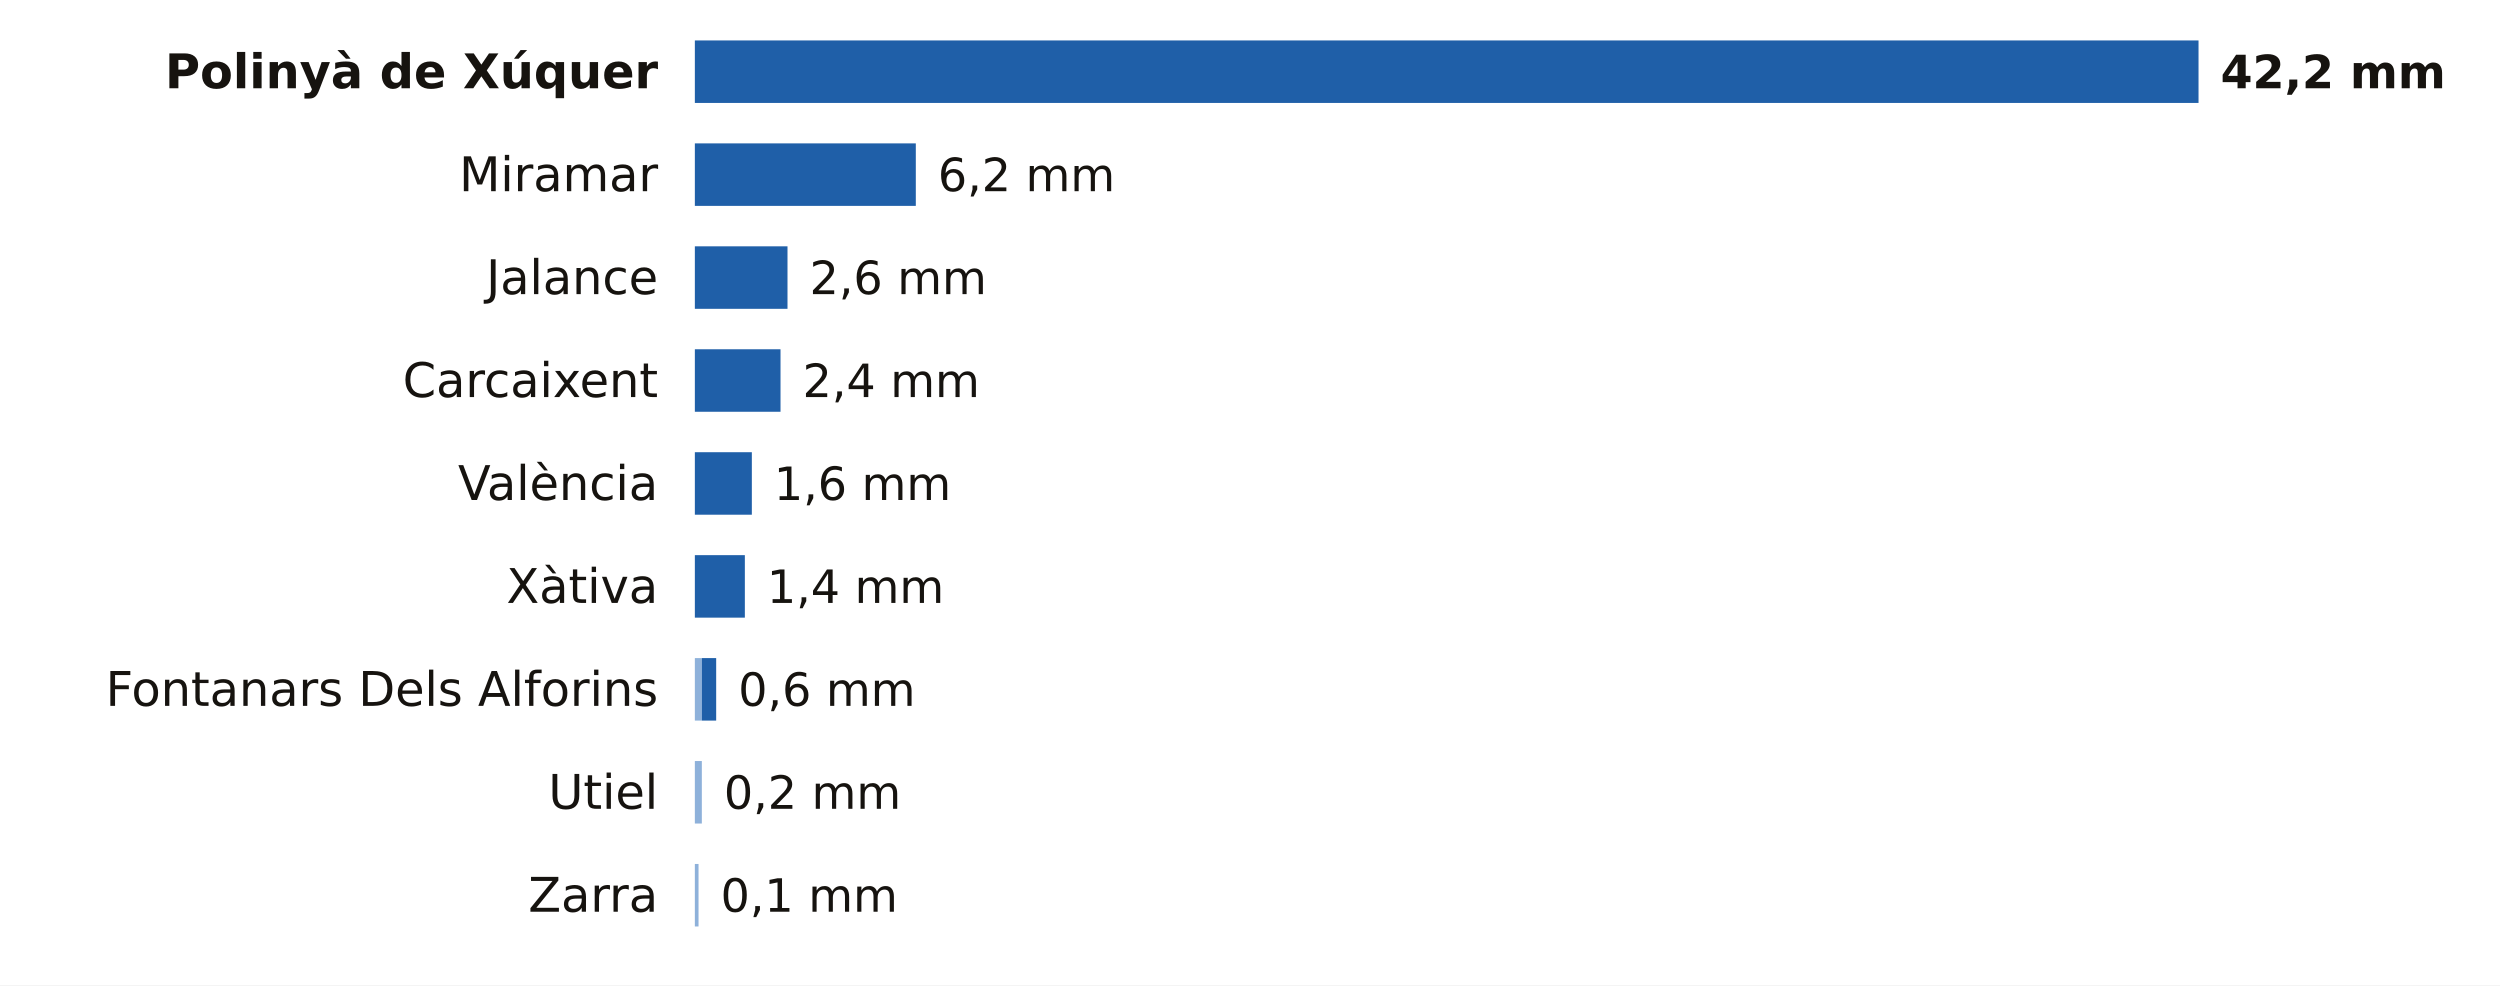
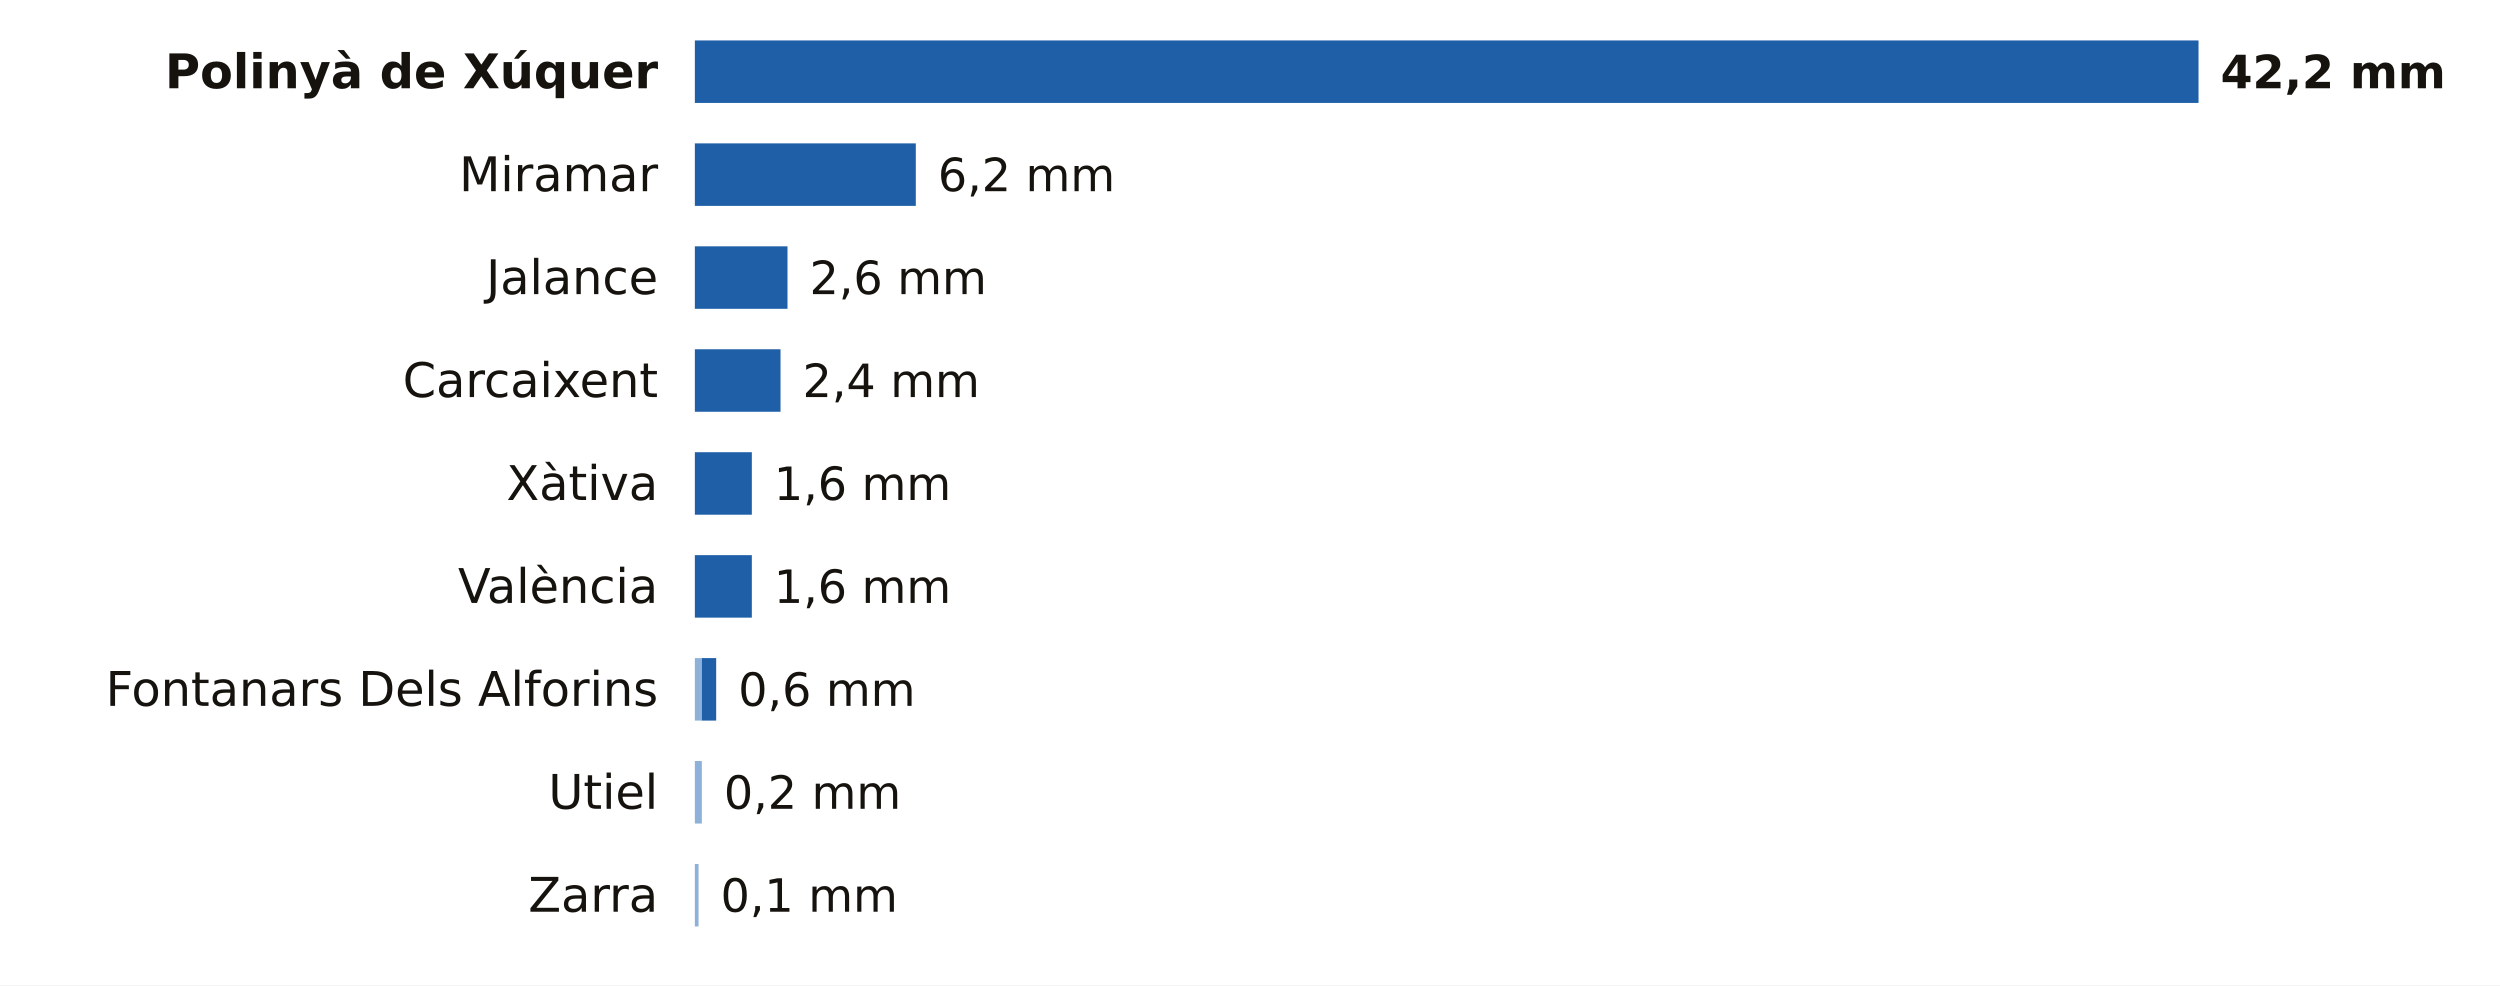
<svg xmlns="http://www.w3.org/2000/svg" viewBox="0 0 680 268" width="680" height="268" role="img" aria-label="La lluvia de los últimos 7 días en las estaciones de AEMET de Valencia">
  <rect width="680" height="268" fill="#FFFFFF" />
  <text x="179.0" y="24.0" font-size="13" fill="#16130F" text-anchor="end" font-weight="600" font-family="Public Sans, DejaVu Sans, Arial, sans-serif">Polinyà de Xúquer</text>
  <rect x="189.0" y="11" width="409.0" height="17" fill="#1F5FA8" />
  <text x="604.0" y="24.0" font-size="12.5" fill="#16130F" text-anchor="start" font-weight="700" font-family="Public Sans, DejaVu Sans, Arial, sans-serif">42,2 mm</text>
  <text x="179.0" y="52.0" font-size="13" fill="#16130F" text-anchor="end" font-weight="400" font-family="Public Sans, DejaVu Sans, Arial, sans-serif">Miramar</text>
  <rect x="189.0" y="39" width="60.1" height="17" fill="#1F5FA8" />
  <text x="255.1" y="52.0" font-size="12.5" fill="#16130F" text-anchor="start" font-weight="500" font-family="Public Sans, DejaVu Sans, Arial, sans-serif">6,2 mm</text>
  <text x="179.0" y="80.0" font-size="13" fill="#16130F" text-anchor="end" font-weight="400" font-family="Public Sans, DejaVu Sans, Arial, sans-serif">Jalance</text>
  <rect x="189.0" y="67" width="25.2" height="17" fill="#1F5FA8" />
  <text x="220.2" y="80.0" font-size="12.5" fill="#16130F" text-anchor="start" font-weight="500" font-family="Public Sans, DejaVu Sans, Arial, sans-serif">2,6 mm</text>
  <text x="179.0" y="108.0" font-size="13" fill="#16130F" text-anchor="end" font-weight="400" font-family="Public Sans, DejaVu Sans, Arial, sans-serif">Carcaixent</text>
  <rect x="189.0" y="95" width="23.3" height="17" fill="#1F5FA8" />
  <text x="218.3" y="108.0" font-size="12.5" fill="#16130F" text-anchor="start" font-weight="500" font-family="Public Sans, DejaVu Sans, Arial, sans-serif">2,4 mm</text>
-   <text x="179.0" y="136.0" font-size="13" fill="#16130F" text-anchor="end" font-weight="400" font-family="Public Sans, DejaVu Sans, Arial, sans-serif">València</text>
+   <text x="179.0" y="136.0" font-size="13" fill="#16130F" text-anchor="end" font-weight="400" font-family="Public Sans, DejaVu Sans, Arial, sans-serif">Xàtiva</text>
  <rect x="189.0" y="123" width="15.5" height="17" fill="#1F5FA8" />
  <text x="210.5" y="136.0" font-size="12.5" fill="#16130F" text-anchor="start" font-weight="500" font-family="Public Sans, DejaVu Sans, Arial, sans-serif">1,6 mm</text>
-   <text x="179.0" y="164.0" font-size="13" fill="#16130F" text-anchor="end" font-weight="400" font-family="Public Sans, DejaVu Sans, Arial, sans-serif">Xàtiva</text>
-   <rect x="189.0" y="151" width="13.6" height="17" fill="#1F5FA8" />
-   <text x="208.6" y="164.0" font-size="12.5" fill="#16130F" text-anchor="start" font-weight="500" font-family="Public Sans, DejaVu Sans, Arial, sans-serif">1,4 mm</text>
+   <text x="179.0" y="164.0" font-size="13" fill="#16130F" text-anchor="end" font-weight="400" font-family="Public Sans, DejaVu Sans, Arial, sans-serif">València</text>
+   <rect x="189.0" y="151" width="15.5" height="17" fill="#1F5FA8" />
+   <text x="210.5" y="164.0" font-size="12.5" fill="#16130F" text-anchor="start" font-weight="500" font-family="Public Sans, DejaVu Sans, Arial, sans-serif">1,6 mm</text>
  <text x="179.0" y="192.0" font-size="13" fill="#16130F" text-anchor="end" font-weight="400" font-family="Public Sans, DejaVu Sans, Arial, sans-serif">Fontanars Dels Alforins</text>
  <rect x="189" y="179" width="1.9" height="17" fill="#8EB1DA" />
  <rect x="190.9" y="179" width="3.9" height="17" fill="#1F5FA8" />
  <text x="200.8" y="192.0" font-size="12.5" fill="#16130F" text-anchor="start" font-weight="500" font-family="Public Sans, DejaVu Sans, Arial, sans-serif">0,6 mm</text>
  <text x="179.0" y="220.0" font-size="13" fill="#16130F" text-anchor="end" font-weight="400" font-family="Public Sans, DejaVu Sans, Arial, sans-serif">Utiel</text>
  <rect x="189" y="207" width="1.9" height="17" fill="#8EB1DA" />
  <text x="196.9" y="220.0" font-size="12.5" fill="#16130F" text-anchor="start" font-weight="500" font-family="Public Sans, DejaVu Sans, Arial, sans-serif">0,2 mm</text>
  <text x="179.0" y="248.0" font-size="13" fill="#16130F" text-anchor="end" font-weight="400" font-family="Public Sans, DejaVu Sans, Arial, sans-serif">Zarra</text>
  <rect x="189" y="235" width="1.0" height="17" fill="#8EB1DA" />
  <text x="196.0" y="248.0" font-size="12.5" fill="#16130F" text-anchor="start" font-weight="500" font-family="Public Sans, DejaVu Sans, Arial, sans-serif">0,1 mm</text>
</svg>
